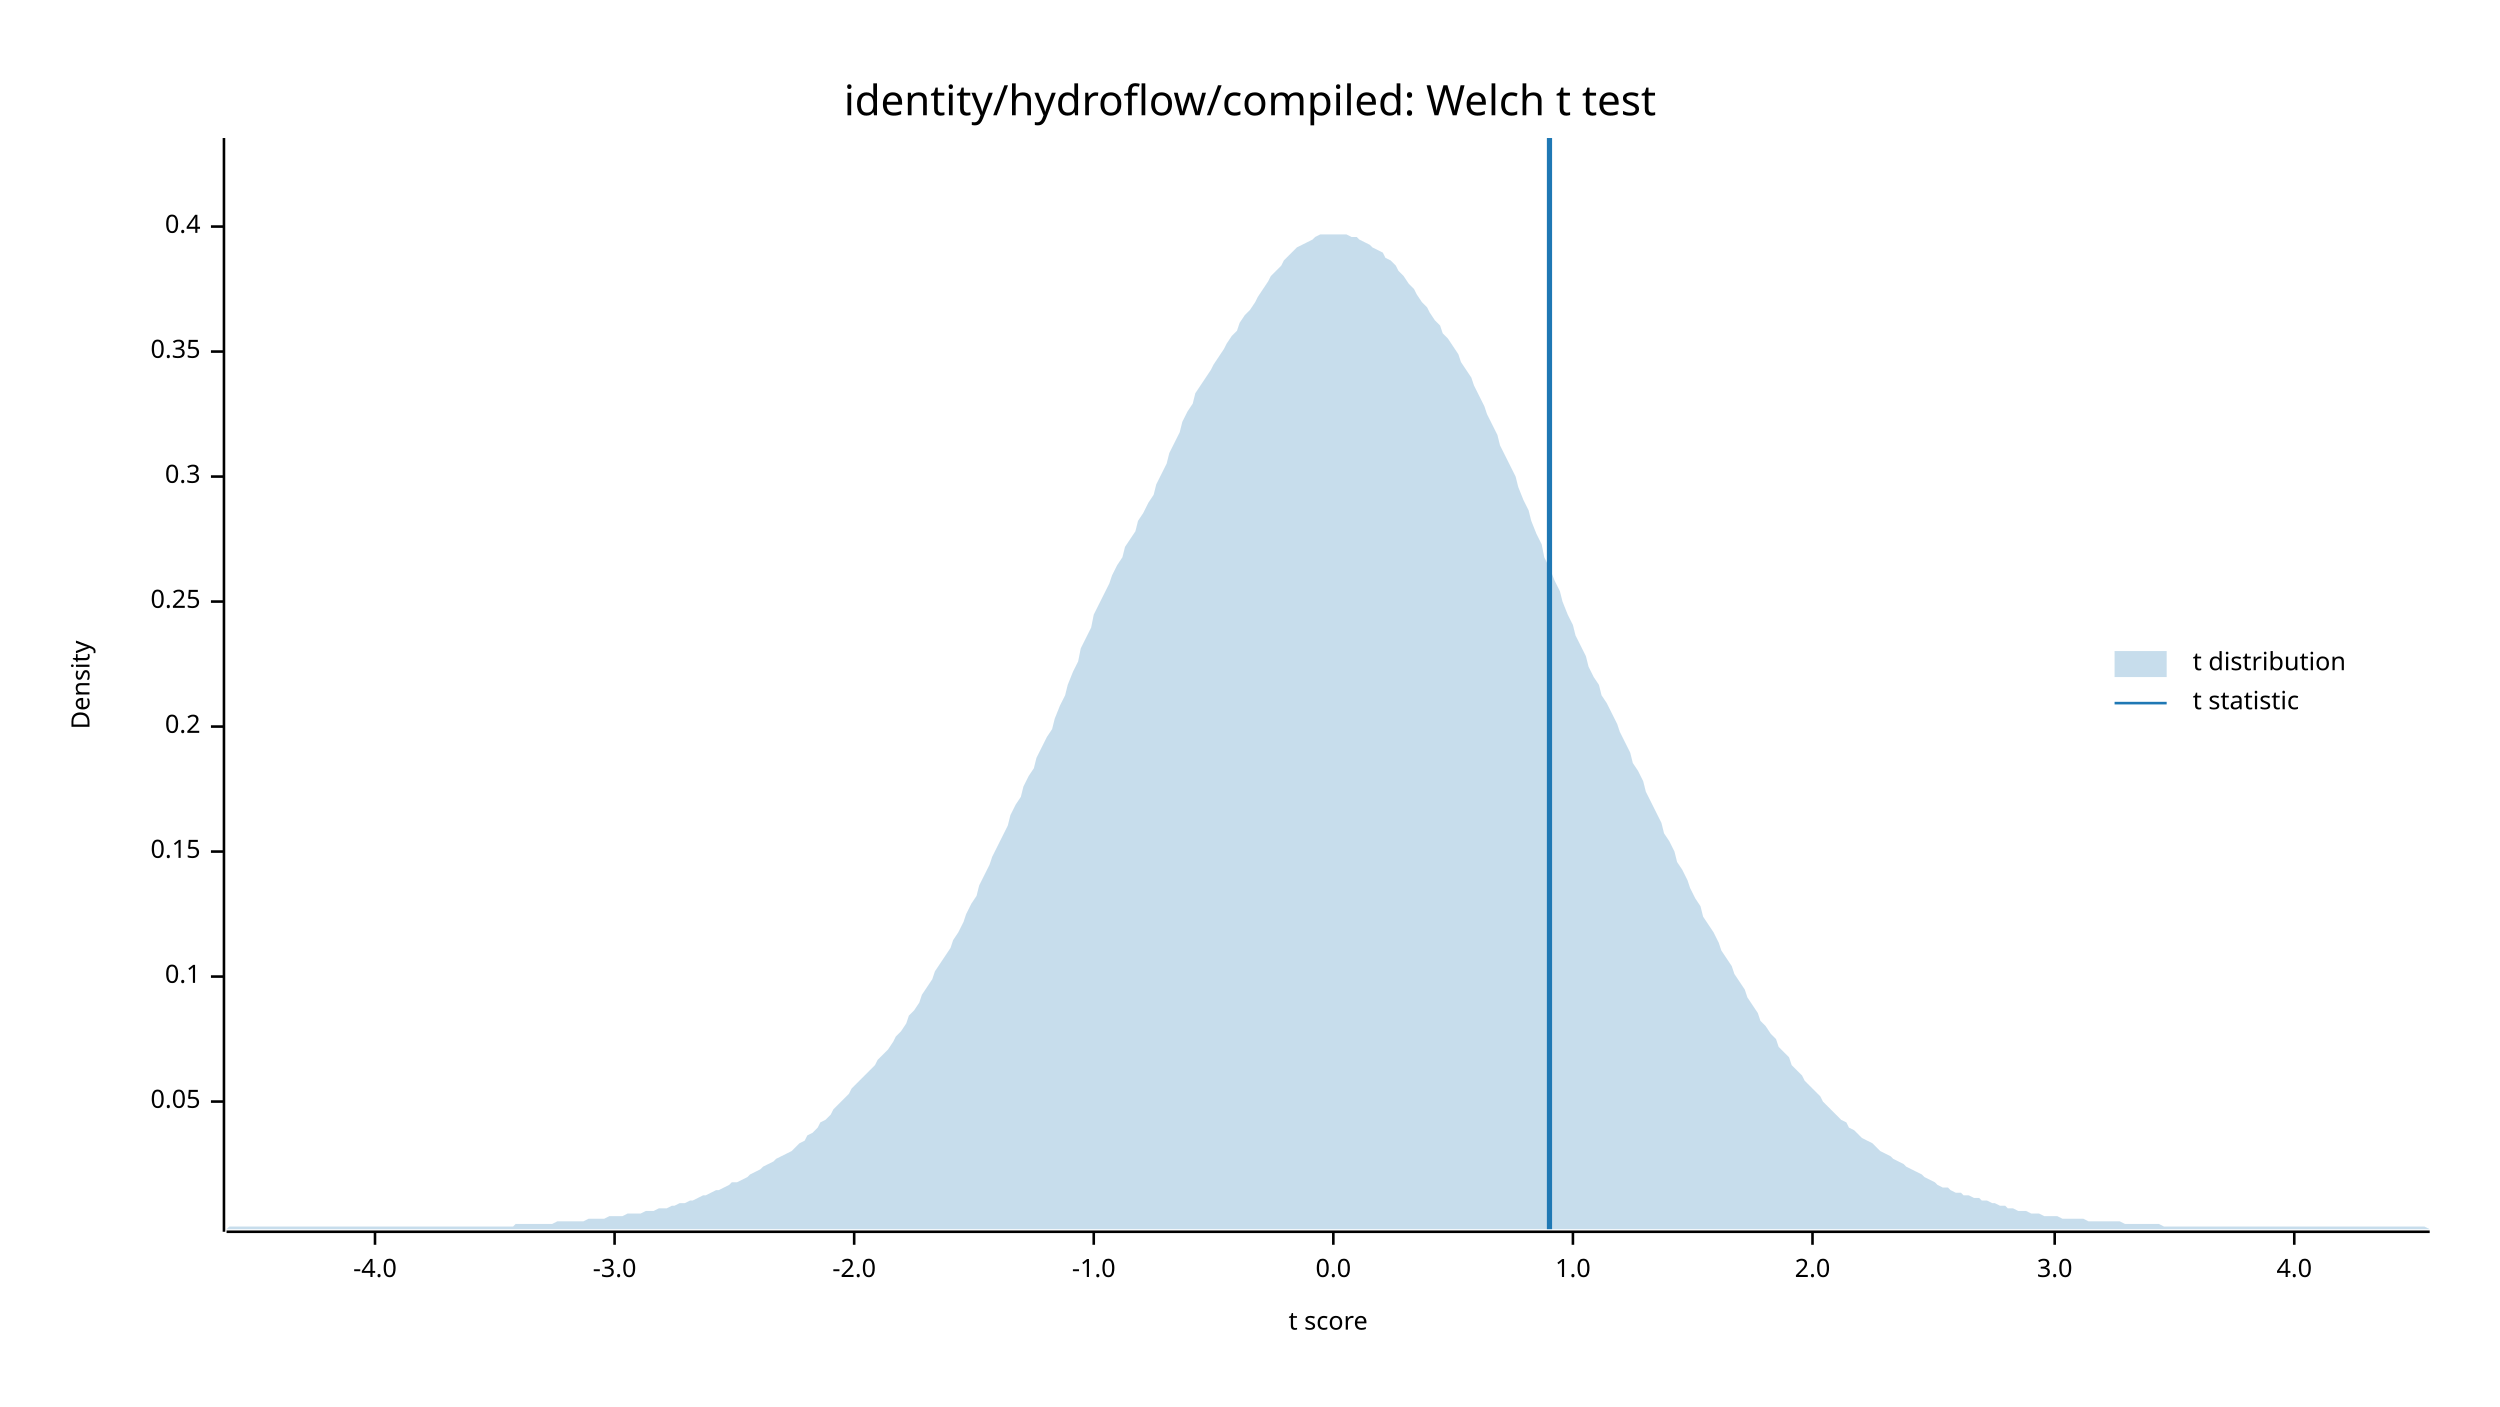
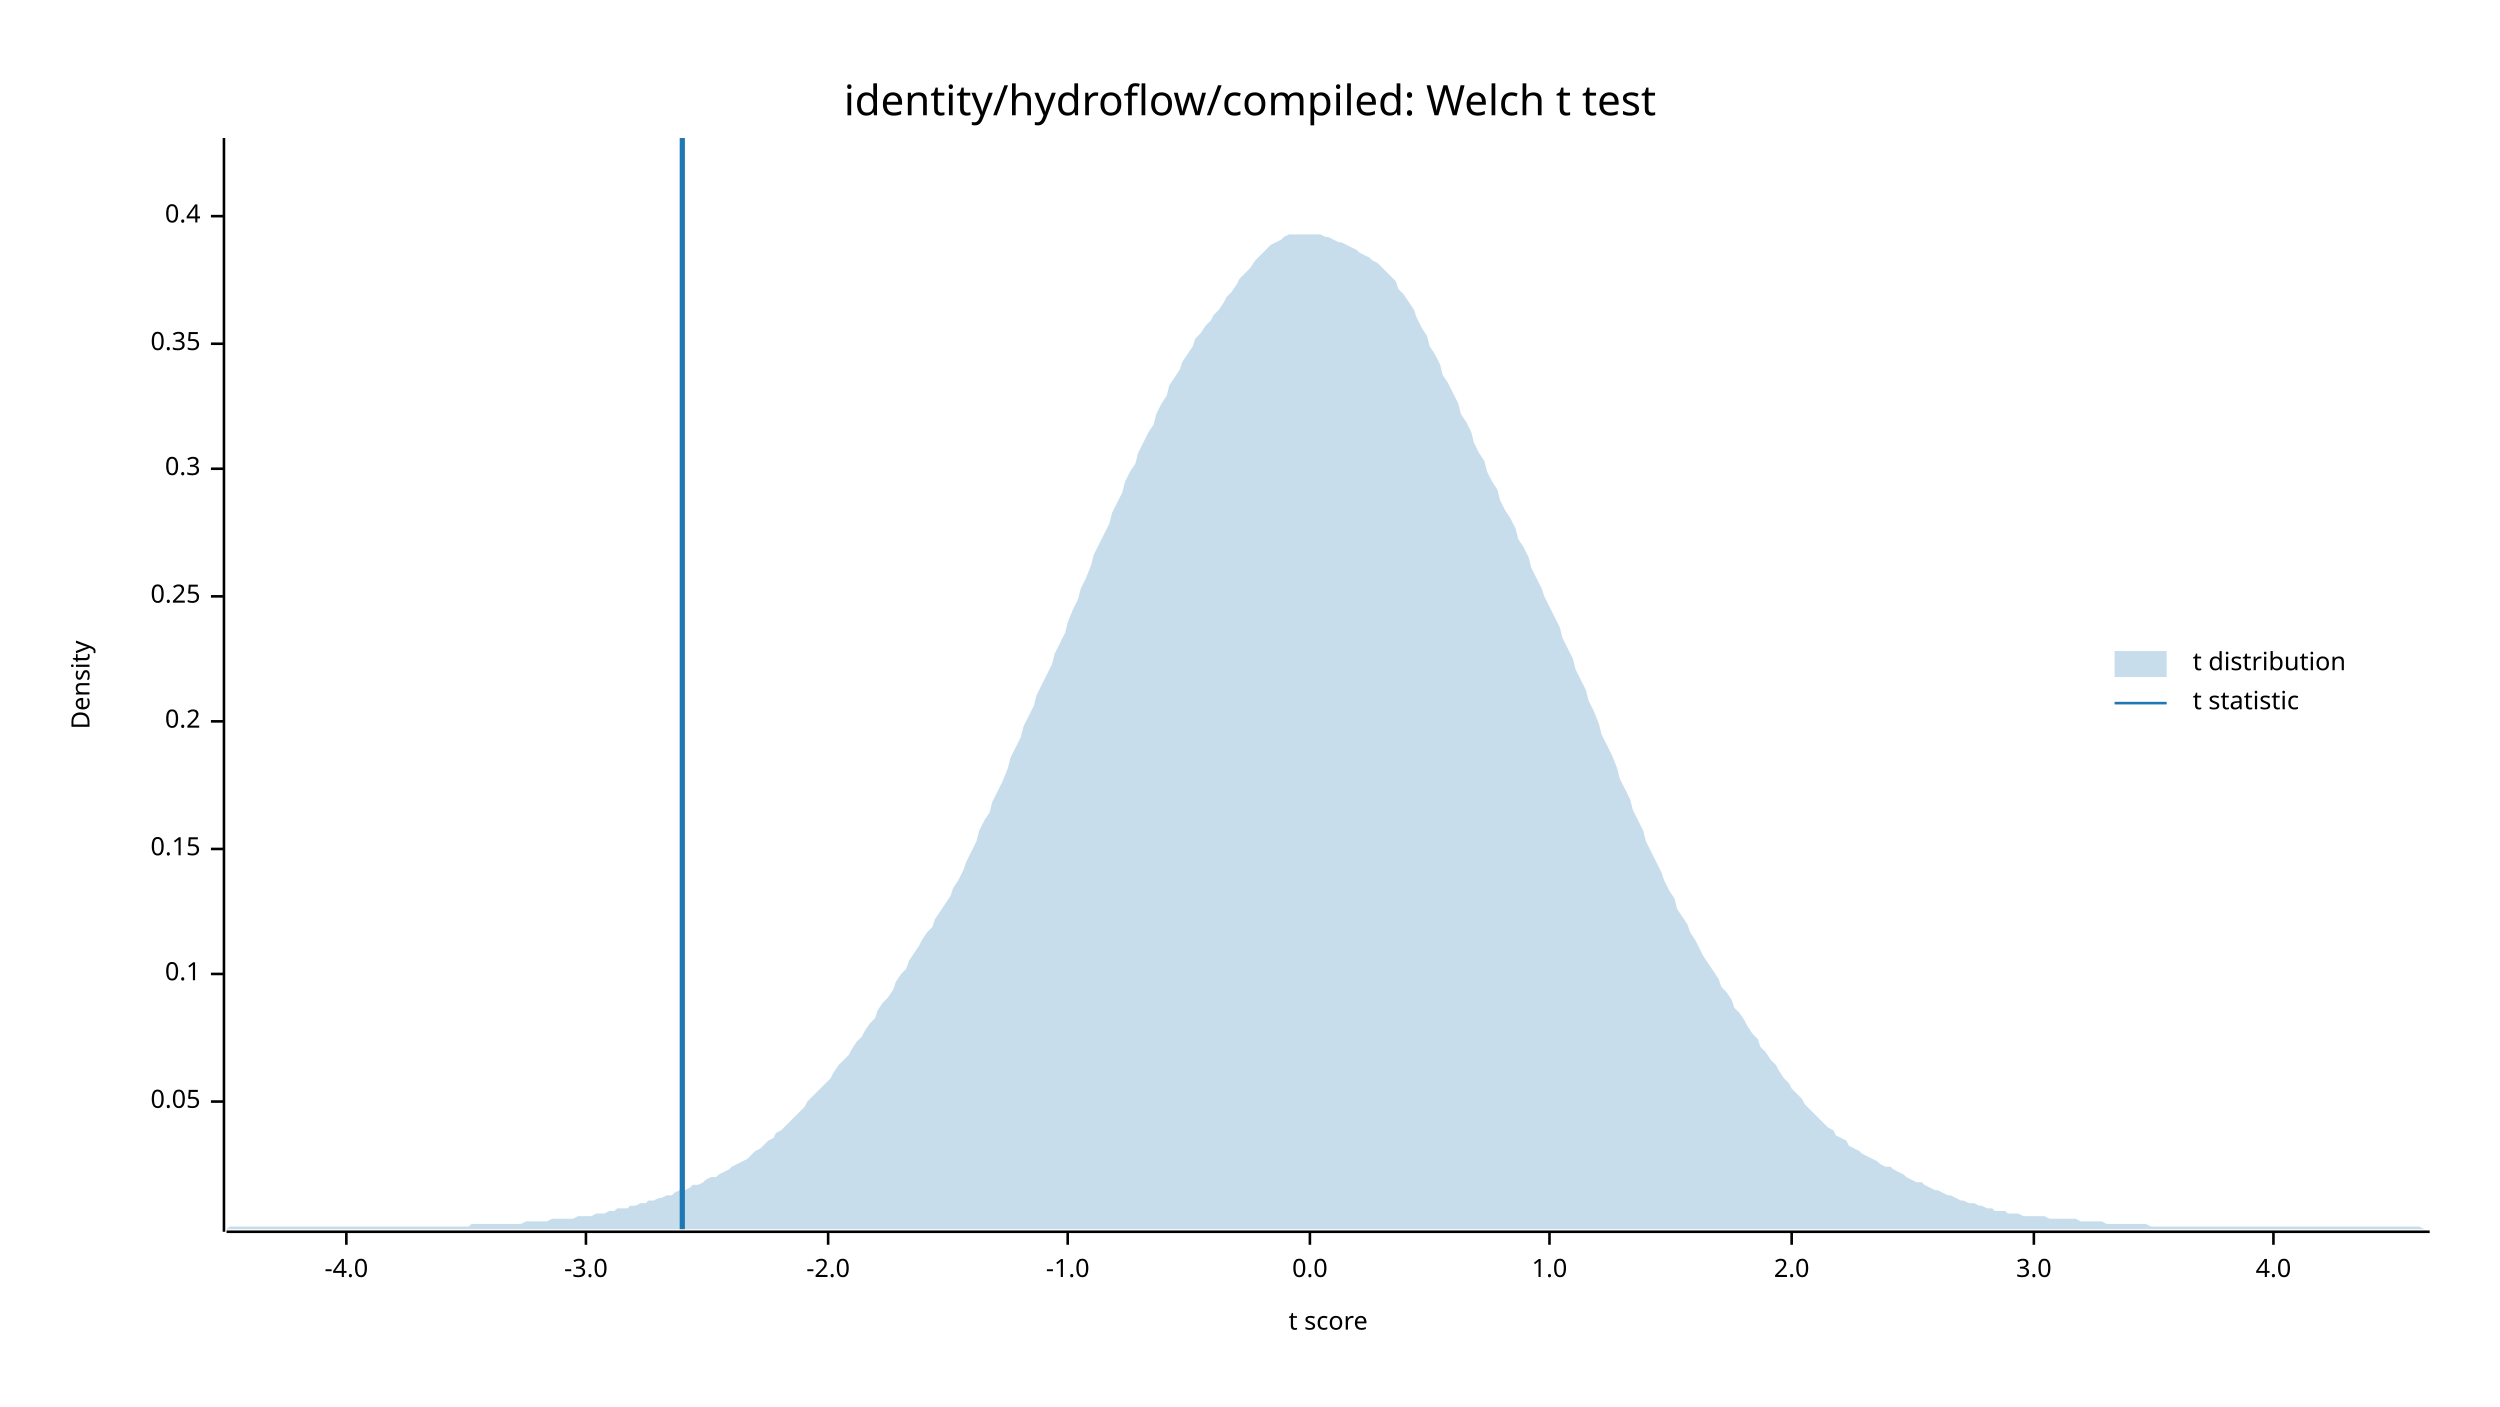
<svg xmlns="http://www.w3.org/2000/svg" width="960" height="540" viewBox="0 0 960 540">
  <text x="480" y="32" dy="0.76em" text-anchor="middle" font-family="sans-serif" font-size="16.129" opacity="1" fill="#000000">
identity/hydroflow/compiled: Welch t test
</text>
  <text x="27" y="263" dy="0.76em" text-anchor="middle" font-family="sans-serif" font-size="9.677" opacity="1" fill="#000000" transform="rotate(270, 27, 263)">
Density
</text>
  <text x="510" y="513" dy="-0.5ex" text-anchor="middle" font-family="sans-serif" font-size="9.677" opacity="1" fill="#000000">
t score
</text>
  <polyline fill="none" opacity="1" stroke="#000000" stroke-width="1" points="86,53 86,473 " />
  <text x="77" y="423" dy="0.5ex" text-anchor="end" font-family="sans-serif" font-size="9.677" opacity="1" fill="#000000">
0.05
</text>
  <polyline fill="none" opacity="1" stroke="#000000" stroke-width="1" points="81,423 86,423 " />
-   <text x="77" y="375" dy="0.5ex" text-anchor="end" font-family="sans-serif" font-size="9.677" opacity="1" fill="#000000">
+   <text x="77" y="374" dy="0.5ex" text-anchor="end" font-family="sans-serif" font-size="9.677" opacity="1" fill="#000000">
0.1
</text>
-   <polyline fill="none" opacity="1" stroke="#000000" stroke-width="1" points="81,375 86,375 " />
-   <text x="77" y="327" dy="0.5ex" text-anchor="end" font-family="sans-serif" font-size="9.677" opacity="1" fill="#000000">
+   <polyline fill="none" opacity="1" stroke="#000000" stroke-width="1" points="81,374 86,374 " />
+   <text x="77" y="326" dy="0.5ex" text-anchor="end" font-family="sans-serif" font-size="9.677" opacity="1" fill="#000000">
0.15
</text>
-   <polyline fill="none" opacity="1" stroke="#000000" stroke-width="1" points="81,327 86,327 " />
-   <text x="77" y="279" dy="0.5ex" text-anchor="end" font-family="sans-serif" font-size="9.677" opacity="1" fill="#000000">
+   <polyline fill="none" opacity="1" stroke="#000000" stroke-width="1" points="81,326 86,326 " />
+   <text x="77" y="277" dy="0.5ex" text-anchor="end" font-family="sans-serif" font-size="9.677" opacity="1" fill="#000000">
0.2
</text>
-   <polyline fill="none" opacity="1" stroke="#000000" stroke-width="1" points="81,279 86,279 " />
-   <text x="77" y="231" dy="0.5ex" text-anchor="end" font-family="sans-serif" font-size="9.677" opacity="1" fill="#000000">
+   <polyline fill="none" opacity="1" stroke="#000000" stroke-width="1" points="81,277 86,277 " />
+   <text x="77" y="229" dy="0.5ex" text-anchor="end" font-family="sans-serif" font-size="9.677" opacity="1" fill="#000000">
0.25
</text>
-   <polyline fill="none" opacity="1" stroke="#000000" stroke-width="1" points="81,231 86,231 " />
-   <text x="77" y="183" dy="0.5ex" text-anchor="end" font-family="sans-serif" font-size="9.677" opacity="1" fill="#000000">
+   <polyline fill="none" opacity="1" stroke="#000000" stroke-width="1" points="81,229 86,229 " />
+   <text x="77" y="180" dy="0.5ex" text-anchor="end" font-family="sans-serif" font-size="9.677" opacity="1" fill="#000000">
0.3
</text>
-   <polyline fill="none" opacity="1" stroke="#000000" stroke-width="1" points="81,183 86,183 " />
-   <text x="77" y="135" dy="0.5ex" text-anchor="end" font-family="sans-serif" font-size="9.677" opacity="1" fill="#000000">
+   <polyline fill="none" opacity="1" stroke="#000000" stroke-width="1" points="81,180 86,180 " />
+   <text x="77" y="132" dy="0.5ex" text-anchor="end" font-family="sans-serif" font-size="9.677" opacity="1" fill="#000000">
0.35
</text>
-   <polyline fill="none" opacity="1" stroke="#000000" stroke-width="1" points="81,135 86,135 " />
-   <text x="77" y="87" dy="0.5ex" text-anchor="end" font-family="sans-serif" font-size="9.677" opacity="1" fill="#000000">
+   <polyline fill="none" opacity="1" stroke="#000000" stroke-width="1" points="81,132 86,132 " />
+   <text x="77" y="83" dy="0.5ex" text-anchor="end" font-family="sans-serif" font-size="9.677" opacity="1" fill="#000000">
0.4
</text>
-   <polyline fill="none" opacity="1" stroke="#000000" stroke-width="1" points="81,87 86,87 " />
+   <polyline fill="none" opacity="1" stroke="#000000" stroke-width="1" points="81,83 86,83 " />
  <polyline fill="none" opacity="1" stroke="#000000" stroke-width="1" points="87,473 933,473 " />
-   <text x="144" y="483" dy="0.76em" text-anchor="middle" font-family="sans-serif" font-size="9.677" opacity="1" fill="#000000">
+   <text x="133" y="483" dy="0.76em" text-anchor="middle" font-family="sans-serif" font-size="9.677" opacity="1" fill="#000000">
-4.0
</text>
-   <polyline fill="none" opacity="1" stroke="#000000" stroke-width="1" points="144,473 144,478 " />
-   <text x="236" y="483" dy="0.76em" text-anchor="middle" font-family="sans-serif" font-size="9.677" opacity="1" fill="#000000">
+   <polyline fill="none" opacity="1" stroke="#000000" stroke-width="1" points="133,473 133,478 " />
+   <text x="225" y="483" dy="0.76em" text-anchor="middle" font-family="sans-serif" font-size="9.677" opacity="1" fill="#000000">
-3.0
</text>
-   <polyline fill="none" opacity="1" stroke="#000000" stroke-width="1" points="236,473 236,478 " />
-   <text x="328" y="483" dy="0.76em" text-anchor="middle" font-family="sans-serif" font-size="9.677" opacity="1" fill="#000000">
+   <polyline fill="none" opacity="1" stroke="#000000" stroke-width="1" points="225,473 225,478 " />
+   <text x="318" y="483" dy="0.76em" text-anchor="middle" font-family="sans-serif" font-size="9.677" opacity="1" fill="#000000">
-2.0
</text>
-   <polyline fill="none" opacity="1" stroke="#000000" stroke-width="1" points="328,473 328,478 " />
-   <text x="420" y="483" dy="0.76em" text-anchor="middle" font-family="sans-serif" font-size="9.677" opacity="1" fill="#000000">
+   <polyline fill="none" opacity="1" stroke="#000000" stroke-width="1" points="318,473 318,478 " />
+   <text x="410" y="483" dy="0.76em" text-anchor="middle" font-family="sans-serif" font-size="9.677" opacity="1" fill="#000000">
-1.0
</text>
-   <polyline fill="none" opacity="1" stroke="#000000" stroke-width="1" points="420,473 420,478 " />
-   <text x="512" y="483" dy="0.76em" text-anchor="middle" font-family="sans-serif" font-size="9.677" opacity="1" fill="#000000">
+   <polyline fill="none" opacity="1" stroke="#000000" stroke-width="1" points="410,473 410,478 " />
+   <text x="503" y="483" dy="0.76em" text-anchor="middle" font-family="sans-serif" font-size="9.677" opacity="1" fill="#000000">
0.0
</text>
-   <polyline fill="none" opacity="1" stroke="#000000" stroke-width="1" points="512,473 512,478 " />
-   <text x="604" y="483" dy="0.76em" text-anchor="middle" font-family="sans-serif" font-size="9.677" opacity="1" fill="#000000">
+   <polyline fill="none" opacity="1" stroke="#000000" stroke-width="1" points="503,473 503,478 " />
+   <text x="595" y="483" dy="0.76em" text-anchor="middle" font-family="sans-serif" font-size="9.677" opacity="1" fill="#000000">
1.0
</text>
-   <polyline fill="none" opacity="1" stroke="#000000" stroke-width="1" points="604,473 604,478 " />
-   <text x="696" y="483" dy="0.76em" text-anchor="middle" font-family="sans-serif" font-size="9.677" opacity="1" fill="#000000">
+   <polyline fill="none" opacity="1" stroke="#000000" stroke-width="1" points="595,473 595,478 " />
+   <text x="688" y="483" dy="0.76em" text-anchor="middle" font-family="sans-serif" font-size="9.677" opacity="1" fill="#000000">
2.0
</text>
-   <polyline fill="none" opacity="1" stroke="#000000" stroke-width="1" points="696,473 696,478 " />
-   <text x="789" y="483" dy="0.76em" text-anchor="middle" font-family="sans-serif" font-size="9.677" opacity="1" fill="#000000">
+   <polyline fill="none" opacity="1" stroke="#000000" stroke-width="1" points="688,473 688,478 " />
+   <text x="781" y="483" dy="0.76em" text-anchor="middle" font-family="sans-serif" font-size="9.677" opacity="1" fill="#000000">
3.0
</text>
-   <polyline fill="none" opacity="1" stroke="#000000" stroke-width="1" points="789,473 789,478 " />
-   <text x="881" y="483" dy="0.76em" text-anchor="middle" font-family="sans-serif" font-size="9.677" opacity="1" fill="#000000">
+   <polyline fill="none" opacity="1" stroke="#000000" stroke-width="1" points="781,473 781,478 " />
+   <text x="873" y="483" dy="0.76em" text-anchor="middle" font-family="sans-serif" font-size="9.677" opacity="1" fill="#000000">
4.0
</text>
-   <polyline fill="none" opacity="1" stroke="#000000" stroke-width="1" points="881,473 881,478 " />
-   <polygon opacity="0.25" fill="#1F78B4" points="87,472 88,471 90,471 92,471 93,471 95,471 97,471 98,471 100,471 102,471 103,471 105,471 107,471 109,471 110,471 112,471 114,471 115,471 117,471 119,471 120,471 122,471 124,471 125,471 127,471 129,471 131,471 132,471 134,471 136,471 137,471 139,471 141,471 142,471 144,471 146,471 148,471 149,471 151,471 153,471 154,471 156,471 158,471 159,471 161,471 163,471 164,471 166,471 168,471 170,471 171,471 173,471 175,471 176,471 178,471 180,471 181,471 183,471 185,471 187,471 188,471 190,471 192,471 193,471 195,471 197,471 198,470 200,470 202,470 203,470 205,470 207,470 209,470 210,470 212,470 214,469 215,469 217,469 219,469 220,469 222,469 224,469 226,468 227,468 229,468 231,468 232,468 234,467 236,467 237,467 239,467 241,466 242,466 244,466 246,466 248,465 249,465 251,465 253,464 254,464 256,464 258,463 259,463 261,462 263,462 265,461 266,461 268,460 270,459 271,459 273,458 275,457 276,457 278,456 280,455 281,454 283,454 285,453 287,452 288,451 290,450 292,449 293,448 295,447 297,446 298,445 300,444 302,443 304,442 305,441 307,439 309,438 310,436 312,435 314,433 315,431 317,430 319,428 320,426 322,424 324,422 326,420 327,418 329,416 331,414 332,413 334,411 336,409 337,407 339,405 341,403 343,400 344,398 346,396 348,393 349,390 351,388 353,385 354,382 356,379 358,376 359,373 361,370 363,367 365,364 366,361 368,358 370,354 371,351 373,347 375,344 376,340 378,336 380,332 381,329 383,325 385,321 387,317 388,313 390,309 392,306 393,302 395,298 397,295 398,291 400,287 402,283 404,280 405,276 407,271 409,267 410,263 412,258 414,254 415,249 417,245 419,241 420,236 422,232 424,228 426,224 427,221 429,217 431,214 432,210 434,207 436,204 437,200 439,197 441,193 443,190 444,186 446,182 448,178 449,174 451,170 453,166 454,162 456,158 458,155 459,151 461,148 463,145 465,142 466,140 468,137 470,134 471,132 473,129 475,127 476,124 478,121 480,119 482,116 483,114 485,111 487,108 488,106 490,104 492,102 493,100 495,98 497,96 498,95 500,94 502,93 504,92 505,91 507,90 509,90 510,90 512,90 514,90 515,90 517,90 519,91 521,91 522,92 524,93 526,94 527,95 529,96 531,97 532,99 534,100 536,102 537,104 539,106 541,109 543,111 544,113 546,116 548,118 549,120 551,123 553,125 554,128 556,130 558,133 560,136 561,139 563,142 565,145 566,148 568,152 570,156 571,159 573,163 575,167 576,171 578,175 580,179 582,183 583,187 585,192 587,196 588,200 590,205 592,209 593,214 595,218 597,223 599,227 600,231 602,236 604,240 605,244 607,248 609,252 610,256 612,260 614,263 615,267 617,270 619,274 621,278 622,281 624,285 626,289 627,293 629,296 631,300 632,304 634,308 636,312 638,316 639,320 641,323 643,327 644,331 646,334 648,338 649,341 651,345 653,348 654,352 656,355 658,358 660,362 661,365 663,368 665,371 666,374 668,377 670,380 671,383 673,386 675,389 676,392 678,394 680,397 682,399 683,402 685,404 687,406 688,409 690,411 692,413 693,415 695,417 697,419 699,421 700,423 702,425 704,427 705,428 707,430 709,431 710,433 712,434 714,436 715,437 717,438 719,439 721,441 722,442 724,443 726,444 727,445 729,446 731,447 732,448 734,449 736,450 738,451 739,452 741,453 743,454 744,455 746,456 748,456 749,457 751,458 753,458 754,459 756,459 758,460 760,460 761,461 763,461 765,462 766,462 768,463 770,463 771,464 773,464 775,465 777,465 778,465 780,466 782,466 783,466 785,467 787,467 788,467 790,467 792,468 793,468 795,468 797,468 799,468 800,468 802,469 804,469 805,469 807,469 809,469 810,469 812,469 814,469 816,470 817,470 819,470 821,470 822,470 824,470 826,470 827,470 829,470 831,471 832,471 834,471 836,471 838,471 839,471 841,471 843,471 844,471 846,471 848,471 849,471 851,471 853,471 855,471 856,471 858,471 860,471 861,471 863,471 865,471 866,471 868,471 870,471 871,471 873,471 875,471 877,471 878,471 880,471 882,471 883,471 885,471 887,471 888,471 890,471 892,471 894,471 895,471 897,471 899,471 900,471 902,471 904,471 905,471 907,471 909,471 910,471 912,471 914,471 916,471 917,471 919,471 921,471 922,471 924,471 926,471 927,471 929,471 931,471 933,472 933,472 87,472 " />
-   <polyline fill="none" opacity="1" stroke="#1F78B4" stroke-width="2" points="595,472 595,53 " />
+   <polyline fill="none" opacity="1" stroke="#000000" stroke-width="1" points="873,473 873,478 " />
+   <polygon opacity="0.25" fill="#1F78B4" points="87,472 88,471 90,471 92,471 93,471 95,471 97,471 98,471 100,471 102,471 103,471 105,471 107,471 109,471 110,471 112,471 114,471 115,471 117,471 119,471 120,471 122,471 124,471 125,471 127,471 129,471 131,471 132,471 134,471 136,471 137,471 139,471 141,471 142,471 144,471 146,471 148,471 149,471 151,471 153,471 154,471 156,471 158,471 159,471 161,471 163,471 164,471 166,471 168,471 170,471 171,471 173,471 175,471 176,471 178,471 180,471 181,470 183,470 185,470 187,470 188,470 190,470 192,470 193,470 195,470 197,470 198,470 200,470 202,469 203,469 205,469 207,469 209,469 210,469 212,468 214,468 215,468 217,468 219,468 220,468 222,467 224,467 226,467 227,467 229,466 231,466 232,466 234,465 236,465 237,464 239,464 241,464 242,463 244,463 246,462 248,462 249,461 251,461 253,460 254,460 256,459 258,459 259,458 261,457 263,457 265,456 266,455 268,455 270,454 271,453 273,452 275,452 276,451 278,450 280,449 281,448 283,447 285,446 287,445 288,444 290,442 292,441 293,440 295,438 297,437 298,435 300,434 302,432 304,430 305,429 307,427 309,425 310,423 312,421 314,419 315,418 317,416 319,414 320,412 322,409 324,407 326,405 327,403 329,400 331,398 332,396 334,393 336,391 337,388 339,385 341,383 343,380 344,377 346,374 348,372 349,369 351,366 353,363 354,361 356,358 358,356 359,353 361,350 363,347 365,344 366,341 368,338 370,334 371,331 373,327 375,323 376,319 378,315 380,312 381,308 383,304 385,300 387,295 388,291 390,287 392,283 393,279 395,275 397,271 398,267 400,263 402,259 404,255 405,251 407,247 409,243 410,239 412,234 414,230 415,226 417,222 419,217 420,213 422,209 424,205 426,201 427,197 429,193 431,189 432,185 434,181 436,178 437,174 439,170 441,166 443,163 444,159 446,155 448,152 449,148 451,145 453,142 454,139 456,136 458,133 459,130 461,128 463,125 465,123 466,121 468,119 470,116 471,114 473,112 475,109 476,107 478,105 480,103 482,100 483,99 485,97 487,95 488,94 490,93 492,92 493,91 495,90 497,90 498,90 500,90 502,90 504,90 505,90 507,90 509,91 510,91 512,92 514,93 515,93 517,94 519,95 521,96 522,97 524,98 526,99 527,100 529,101 531,103 532,104 534,106 536,108 537,111 539,113 541,116 543,119 544,122 546,126 548,129 549,133 551,136 553,140 554,144 556,147 558,151 560,155 561,159 563,162 565,166 566,170 568,174 570,177 571,181 573,185 575,188 576,192 578,196 580,199 582,203 583,207 585,210 587,214 588,218 590,222 592,226 593,229 595,233 597,237 599,241 600,245 602,249 604,253 605,257 607,261 609,265 610,269 612,273 614,278 615,282 617,286 619,290 621,295 622,299 624,303 626,307 627,311 629,315 631,319 632,323 634,327 636,331 638,335 639,338 641,342 643,345 644,349 646,352 648,355 649,358 651,361 653,365 654,367 656,370 658,373 660,376 661,379 663,381 665,384 666,387 668,389 670,392 671,394 673,397 675,399 676,402 678,404 680,407 682,409 683,411 685,414 687,416 688,418 690,420 692,422 693,424 695,426 697,428 699,430 700,431 702,433 704,434 705,436 707,437 709,438 710,440 712,441 714,442 715,443 717,444 719,445 721,446 722,447 724,448 726,448 727,449 729,450 731,451 732,452 734,453 736,454 738,454 739,455 741,456 743,457 744,457 746,458 748,459 749,459 751,460 753,461 754,461 756,462 758,462 760,463 761,463 763,464 765,464 766,465 768,465 770,465 771,466 773,466 775,466 777,467 778,467 780,467 782,467 783,467 785,467 787,468 788,468 790,468 792,468 793,468 795,468 797,468 799,469 800,469 802,469 804,469 805,469 807,469 809,470 810,470 812,470 814,470 816,470 817,470 819,470 821,470 822,470 824,470 826,471 827,471 829,471 831,471 832,471 834,471 836,471 838,471 839,471 841,471 843,471 844,471 846,471 848,471 849,471 851,471 853,471 855,471 856,471 858,471 860,471 861,471 863,471 865,471 866,471 868,471 870,471 871,471 873,471 875,471 877,471 878,471 880,471 882,471 883,471 885,471 887,471 888,471 890,471 892,471 894,471 895,471 897,471 899,471 900,471 902,471 904,471 905,471 907,471 909,471 910,471 912,471 914,471 916,471 917,471 919,471 921,471 922,471 924,471 926,471 927,471 929,471 931,472 933,472 933,472 87,472 " />
+   <polyline fill="none" opacity="1" stroke="#1F78B4" stroke-width="2" points="262,472 262,53 " />
  <text x="842" y="250" dy="0.76em" text-anchor="start" font-family="sans-serif" font-size="9.677" opacity="1" fill="#000000">
t distribution
</text>
  <text x="842" y="265" dy="0.76em" text-anchor="start" font-family="sans-serif" font-size="9.677" opacity="1" fill="#000000">
t statistic
</text>
  <rect x="812" y="250" width="20" height="10" opacity="0.25" fill="#1F78B4" stroke="none" />
  <polyline fill="none" opacity="1" stroke="#1F78B4" stroke-width="1" points="812,270 832,270 " />
</svg>
